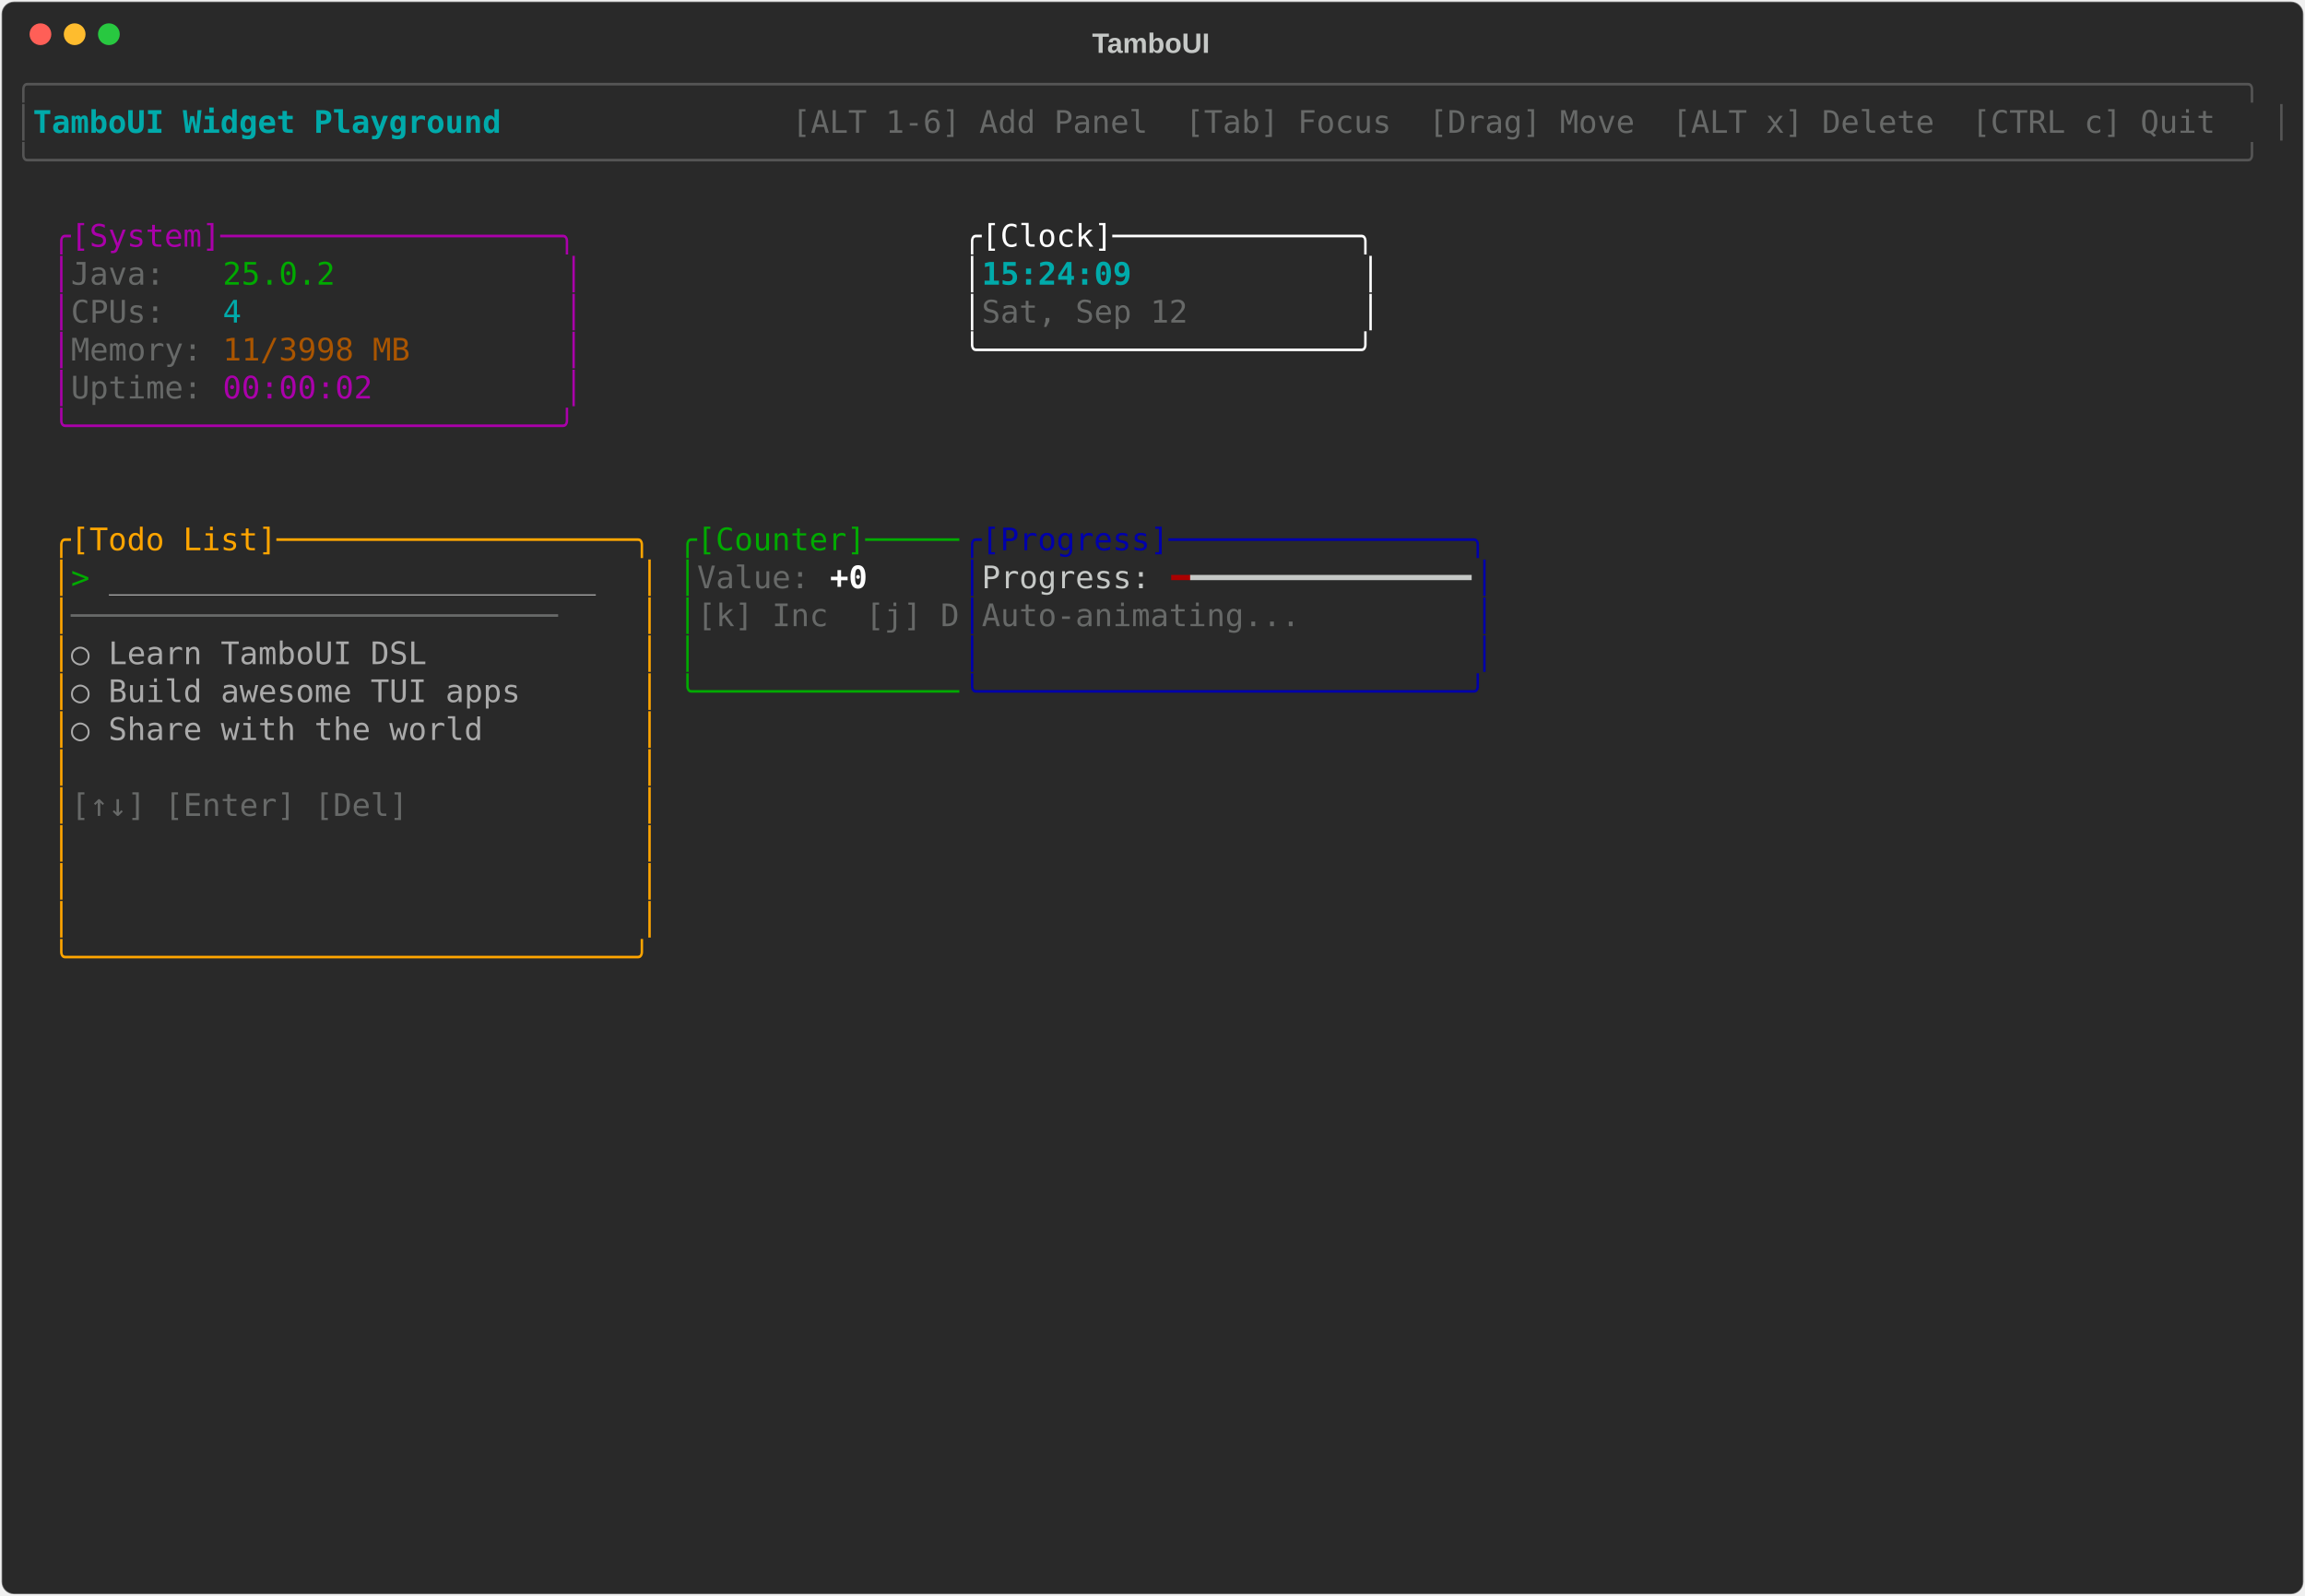
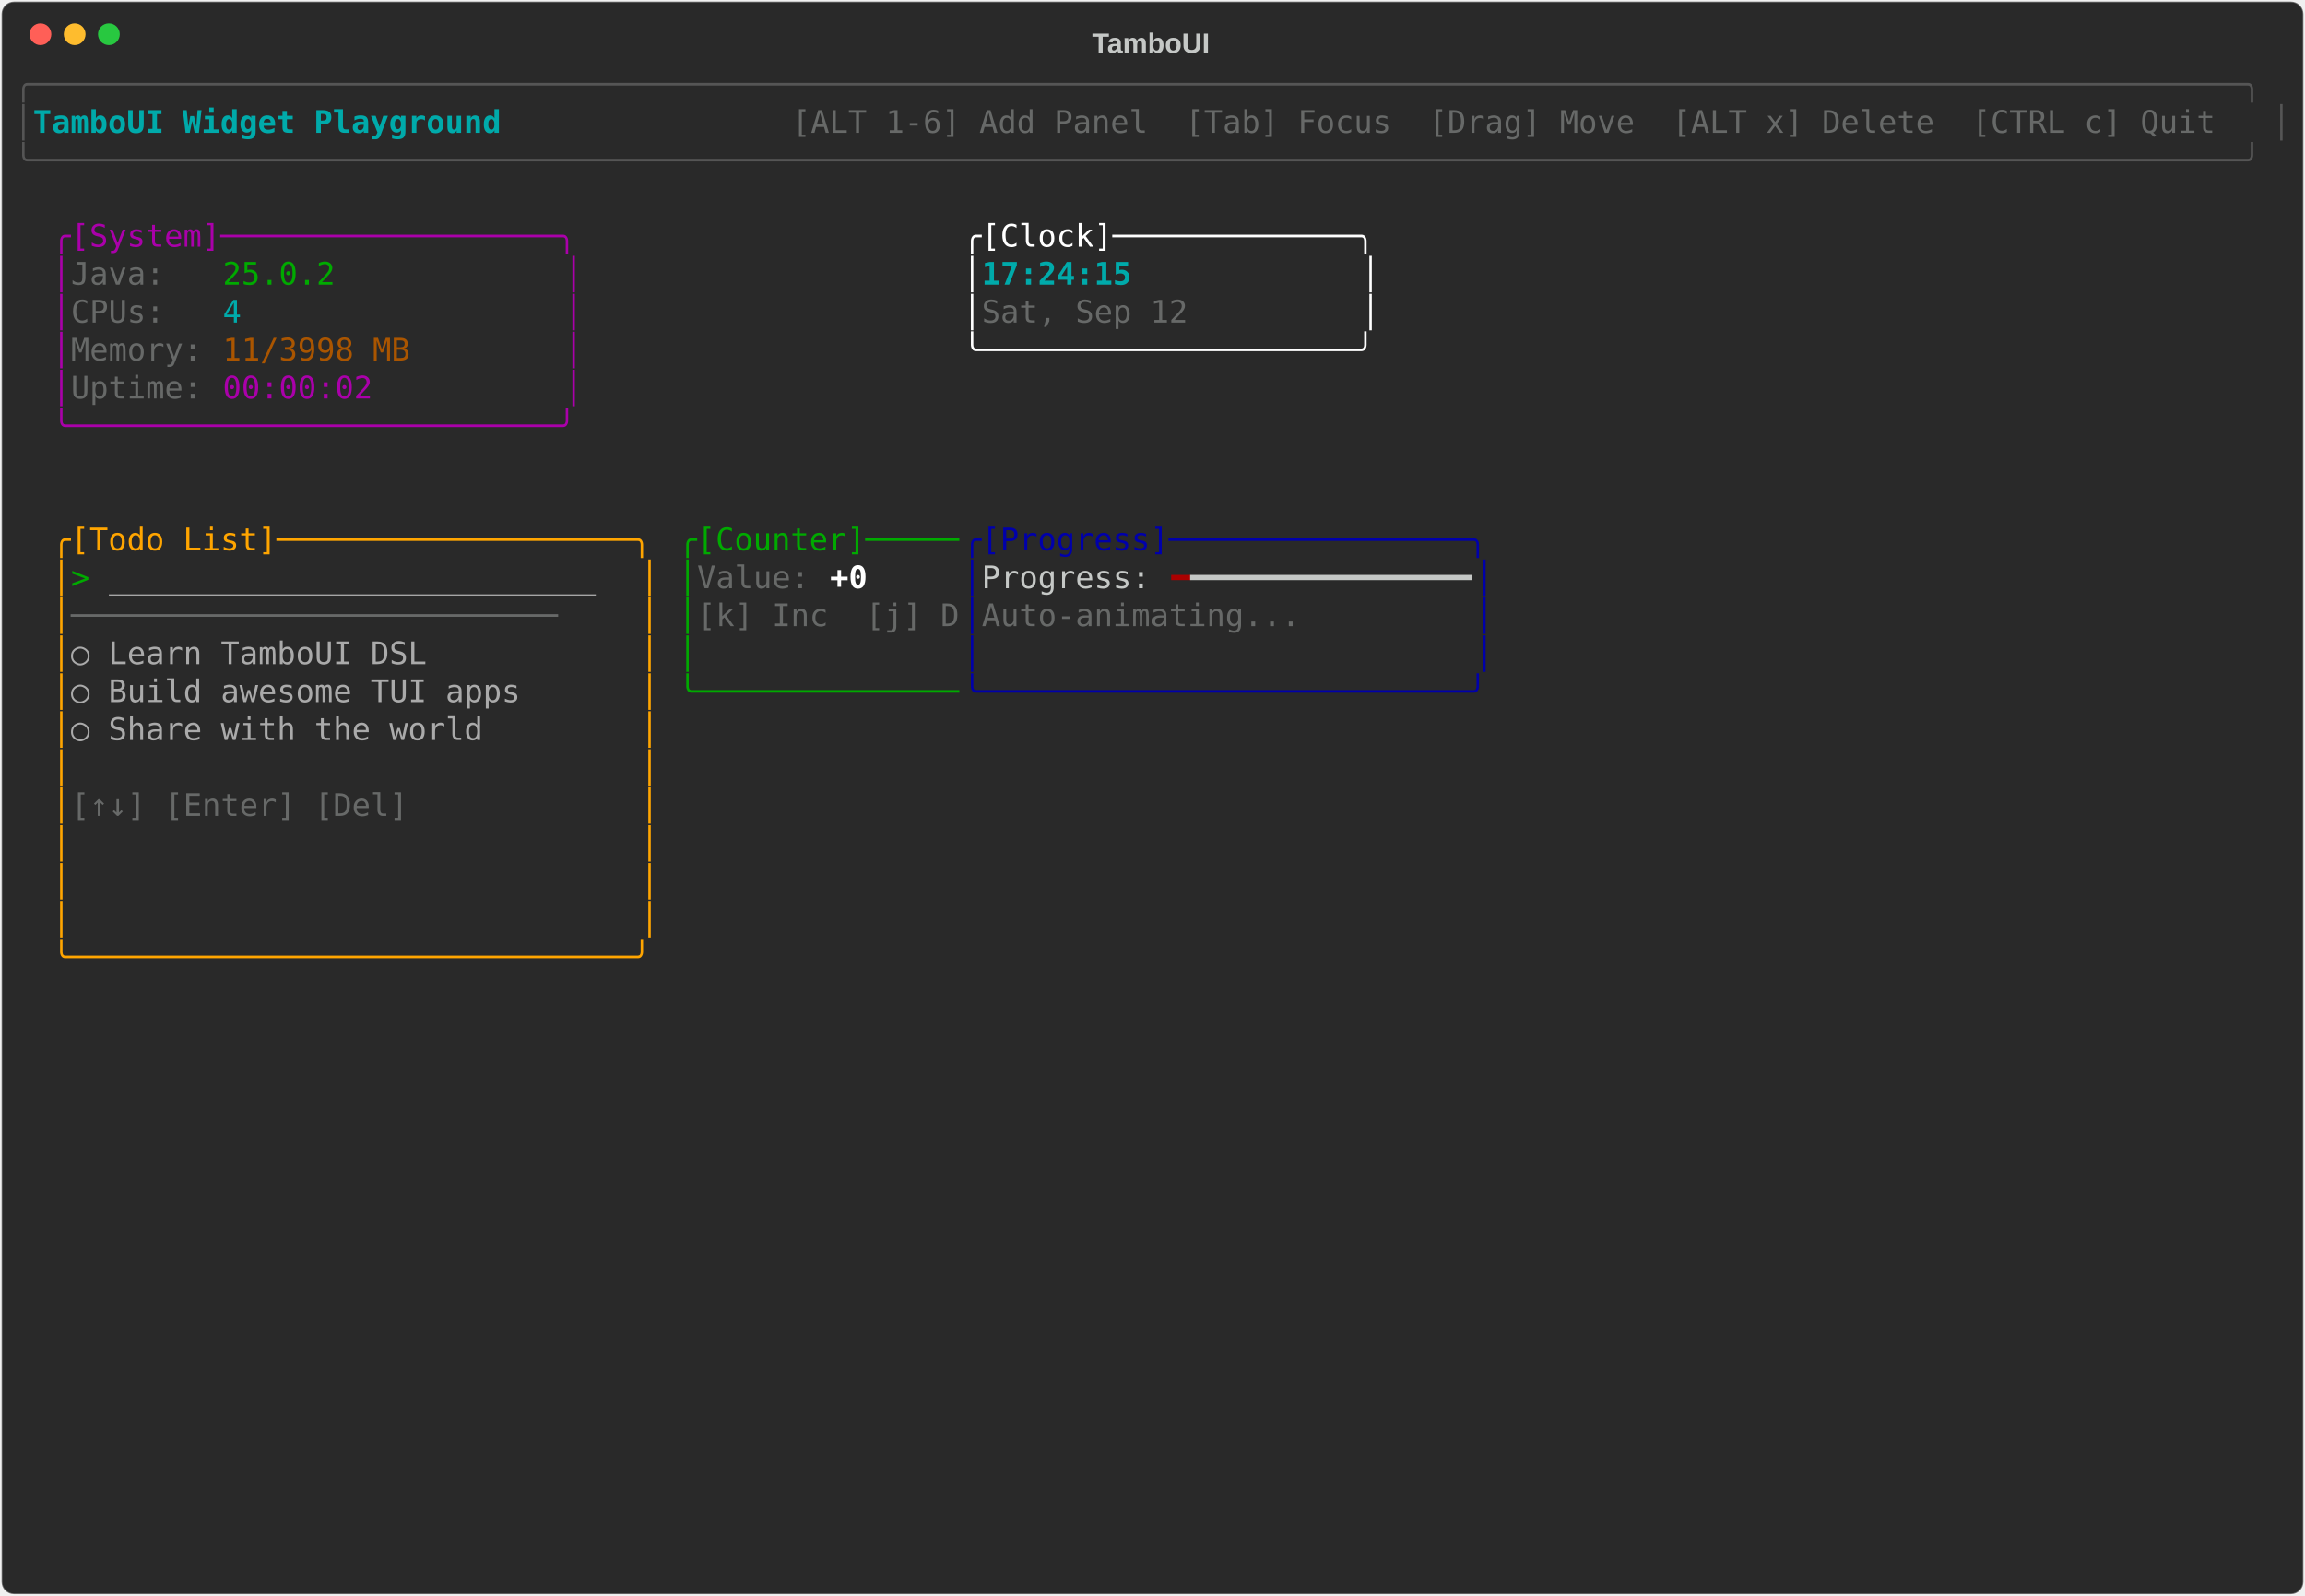
<svg xmlns="http://www.w3.org/2000/svg" class="rich-terminal" viewBox="0 0 1482 1026">
-   <style>    @font-face {        font-family: "Fira Code";        src: local("FiraCode-Regular"),                url("https://cdnjs.cloudflare.com/ajax/libs/firacode/6.2.0/woff2/FiraCode-Regular.woff2") format("woff2"),                url("https://cdnjs.cloudflare.com/ajax/libs/firacode/6.2.0/woff/FiraCode-Regular.woff") format("woff");        font-style: normal;        font-weight: 400;    }    @font-face {        font-family: "Fira Code";        src: local("FiraCode-Bold"),                url("https://cdnjs.cloudflare.com/ajax/libs/firacode/6.2.0/woff2/FiraCode-Bold.woff2") format("woff2"),                url("https://cdnjs.cloudflare.com/ajax/libs/firacode/6.2.0/woff/FiraCode-Bold.woff") format("woff");        font-style: bold;        font-weight: 700;    }    .terminal-2564789254-matrix {        font-family: Fira Code, monospace;        font-size: 20px;        line-height: 24.4px;        font-variant-east-asian: full-width;    }    .terminal-2564789254-title {        font-size: 18px;        font-weight: bold;        font-family: arial;    }    .terminal-2564789254-r1 { fill: #555555 }.terminal-2564789254-r2 { fill: #00aaaa;font-weight: bold }.terminal-2564789254-r3 { fill: #c5c8c6 }.terminal-2564789254-r4 { fill: #676968 }.terminal-2564789254-r5 { fill: #aa00aa }.terminal-2564789254-r6 { fill: #ffffff }.terminal-2564789254-r7 { fill: #00aa00 }.terminal-2564789254-r8 { fill: #00aaaa }.terminal-2564789254-r9 { fill: #aa5500 }.terminal-2564789254-r10 { fill: #ffa500 }.terminal-2564789254-r11 { fill: #0000aa }.terminal-2564789254-r12 { fill: #aaaaaa }.terminal-2564789254-r13 { fill: #ffffff;font-weight: bold }.terminal-2564789254-r14 { fill: #aa0000 }    </style>
+   <style>    @font-face {        font-family: "Fira Code";        src: local("FiraCode-Regular"),                url("https://cdnjs.cloudflare.com/ajax/libs/firacode/6.2.0/woff2/FiraCode-Regular.woff2") format("woff2"),                url("https://cdnjs.cloudflare.com/ajax/libs/firacode/6.2.0/woff/FiraCode-Regular.woff") format("woff");        font-style: normal;        font-weight: 400;    }    @font-face {        font-family: "Fira Code";        src: local("FiraCode-Bold"),                url("https://cdnjs.cloudflare.com/ajax/libs/firacode/6.2.0/woff2/FiraCode-Bold.woff2") format("woff2"),                url("https://cdnjs.cloudflare.com/ajax/libs/firacode/6.2.0/woff/FiraCode-Bold.woff") format("woff");        font-style: bold;        font-weight: 700;    }    .terminal-1413387269-matrix {        font-family: Fira Code, monospace;        font-size: 20px;        line-height: 24.4px;        font-variant-east-asian: full-width;    }    .terminal-1413387269-title {        font-size: 18px;        font-weight: bold;        font-family: arial;    }    .terminal-1413387269-r1 { fill: #555555 }.terminal-1413387269-r2 { fill: #00aaaa;font-weight: bold }.terminal-1413387269-r3 { fill: #c5c8c6 }.terminal-1413387269-r4 { fill: #676968 }.terminal-1413387269-r5 { fill: #aa00aa }.terminal-1413387269-r6 { fill: #ffffff }.terminal-1413387269-r7 { fill: #00aa00 }.terminal-1413387269-r8 { fill: #00aaaa }.terminal-1413387269-r9 { fill: #aa5500 }.terminal-1413387269-r10 { fill: #ffa500 }.terminal-1413387269-r11 { fill: #0000aa }.terminal-1413387269-r12 { fill: #aaaaaa }.terminal-1413387269-r13 { fill: #ffffff;font-weight: bold }.terminal-1413387269-r14 { fill: #aa0000 }    </style>
  <defs>
-     <clipPath id="terminal-2564789254-clip-terminal">
+     <clipPath id="terminal-1413387269-clip-terminal">
      <rect x="0" y="0" width="1463" height="975" />
    </clipPath>
-     <clipPath id="terminal-2564789254-line-0">
+     <clipPath id="terminal-1413387269-line-0">
      <rect x="0" y="1.5" width="1464" height="24.65" />
    </clipPath>
-     <clipPath id="terminal-2564789254-line-1">
+     <clipPath id="terminal-1413387269-line-1">
      <rect x="0" y="25.9" width="1464" height="24.65" />
    </clipPath>
-     <clipPath id="terminal-2564789254-line-2">
+     <clipPath id="terminal-1413387269-line-2">
      <rect x="0" y="50.3" width="1464" height="24.65" />
    </clipPath>
-     <clipPath id="terminal-2564789254-line-3">
+     <clipPath id="terminal-1413387269-line-3">
      <rect x="0" y="74.7" width="1464" height="24.65" />
    </clipPath>
-     <clipPath id="terminal-2564789254-line-4">
+     <clipPath id="terminal-1413387269-line-4">
      <rect x="0" y="99.1" width="1464" height="24.65" />
    </clipPath>
-     <clipPath id="terminal-2564789254-line-5">
+     <clipPath id="terminal-1413387269-line-5">
      <rect x="0" y="123.5" width="1464" height="24.65" />
    </clipPath>
-     <clipPath id="terminal-2564789254-line-6">
+     <clipPath id="terminal-1413387269-line-6">
      <rect x="0" y="147.9" width="1464" height="24.65" />
    </clipPath>
-     <clipPath id="terminal-2564789254-line-7">
+     <clipPath id="terminal-1413387269-line-7">
      <rect x="0" y="172.3" width="1464" height="24.65" />
    </clipPath>
-     <clipPath id="terminal-2564789254-line-8">
+     <clipPath id="terminal-1413387269-line-8">
      <rect x="0" y="196.7" width="1464" height="24.65" />
    </clipPath>
-     <clipPath id="terminal-2564789254-line-9">
+     <clipPath id="terminal-1413387269-line-9">
      <rect x="0" y="221.1" width="1464" height="24.65" />
    </clipPath>
-     <clipPath id="terminal-2564789254-line-10">
+     <clipPath id="terminal-1413387269-line-10">
      <rect x="0" y="245.5" width="1464" height="24.65" />
    </clipPath>
-     <clipPath id="terminal-2564789254-line-11">
+     <clipPath id="terminal-1413387269-line-11">
      <rect x="0" y="269.9" width="1464" height="24.65" />
    </clipPath>
-     <clipPath id="terminal-2564789254-line-12">
+     <clipPath id="terminal-1413387269-line-12">
      <rect x="0" y="294.3" width="1464" height="24.65" />
    </clipPath>
-     <clipPath id="terminal-2564789254-line-13">
+     <clipPath id="terminal-1413387269-line-13">
      <rect x="0" y="318.7" width="1464" height="24.65" />
    </clipPath>
-     <clipPath id="terminal-2564789254-line-14">
+     <clipPath id="terminal-1413387269-line-14">
      <rect x="0" y="343.1" width="1464" height="24.65" />
    </clipPath>
-     <clipPath id="terminal-2564789254-line-15">
+     <clipPath id="terminal-1413387269-line-15">
      <rect x="0" y="367.5" width="1464" height="24.65" />
    </clipPath>
-     <clipPath id="terminal-2564789254-line-16">
+     <clipPath id="terminal-1413387269-line-16">
      <rect x="0" y="391.9" width="1464" height="24.65" />
    </clipPath>
-     <clipPath id="terminal-2564789254-line-17">
+     <clipPath id="terminal-1413387269-line-17">
      <rect x="0" y="416.3" width="1464" height="24.65" />
    </clipPath>
-     <clipPath id="terminal-2564789254-line-18">
+     <clipPath id="terminal-1413387269-line-18">
      <rect x="0" y="440.7" width="1464" height="24.65" />
    </clipPath>
-     <clipPath id="terminal-2564789254-line-19">
+     <clipPath id="terminal-1413387269-line-19">
      <rect x="0" y="465.1" width="1464" height="24.65" />
    </clipPath>
-     <clipPath id="terminal-2564789254-line-20">
+     <clipPath id="terminal-1413387269-line-20">
      <rect x="0" y="489.5" width="1464" height="24.65" />
    </clipPath>
-     <clipPath id="terminal-2564789254-line-21">
+     <clipPath id="terminal-1413387269-line-21">
      <rect x="0" y="513.9" width="1464" height="24.65" />
    </clipPath>
-     <clipPath id="terminal-2564789254-line-22">
+     <clipPath id="terminal-1413387269-line-22">
      <rect x="0" y="538.3" width="1464" height="24.65" />
    </clipPath>
-     <clipPath id="terminal-2564789254-line-23">
+     <clipPath id="terminal-1413387269-line-23">
      <rect x="0" y="562.7" width="1464" height="24.65" />
    </clipPath>
-     <clipPath id="terminal-2564789254-line-24">
+     <clipPath id="terminal-1413387269-line-24">
      <rect x="0" y="587.1" width="1464" height="24.65" />
    </clipPath>
-     <clipPath id="terminal-2564789254-line-25">
+     <clipPath id="terminal-1413387269-line-25">
      <rect x="0" y="611.5" width="1464" height="24.65" />
    </clipPath>
-     <clipPath id="terminal-2564789254-line-26">
+     <clipPath id="terminal-1413387269-line-26">
      <rect x="0" y="635.9" width="1464" height="24.65" />
    </clipPath>
-     <clipPath id="terminal-2564789254-line-27">
+     <clipPath id="terminal-1413387269-line-27">
      <rect x="0" y="660.3" width="1464" height="24.65" />
    </clipPath>
-     <clipPath id="terminal-2564789254-line-28">
+     <clipPath id="terminal-1413387269-line-28">
      <rect x="0" y="684.7" width="1464" height="24.65" />
    </clipPath>
-     <clipPath id="terminal-2564789254-line-29">
+     <clipPath id="terminal-1413387269-line-29">
      <rect x="0" y="709.1" width="1464" height="24.65" />
    </clipPath>
-     <clipPath id="terminal-2564789254-line-30">
+     <clipPath id="terminal-1413387269-line-30">
      <rect x="0" y="733.5" width="1464" height="24.65" />
    </clipPath>
-     <clipPath id="terminal-2564789254-line-31">
+     <clipPath id="terminal-1413387269-line-31">
      <rect x="0" y="757.9" width="1464" height="24.65" />
    </clipPath>
-     <clipPath id="terminal-2564789254-line-32">
+     <clipPath id="terminal-1413387269-line-32">
      <rect x="0" y="782.3" width="1464" height="24.65" />
    </clipPath>
-     <clipPath id="terminal-2564789254-line-33">
+     <clipPath id="terminal-1413387269-line-33">
      <rect x="0" y="806.7" width="1464" height="24.65" />
    </clipPath>
-     <clipPath id="terminal-2564789254-line-34">
+     <clipPath id="terminal-1413387269-line-34">
      <rect x="0" y="831.1" width="1464" height="24.65" />
    </clipPath>
-     <clipPath id="terminal-2564789254-line-35">
+     <clipPath id="terminal-1413387269-line-35">
      <rect x="0" y="855.5" width="1464" height="24.65" />
    </clipPath>
-     <clipPath id="terminal-2564789254-line-36">
+     <clipPath id="terminal-1413387269-line-36">
      <rect x="0" y="879.9" width="1464" height="24.65" />
    </clipPath>
-     <clipPath id="terminal-2564789254-line-37">
+     <clipPath id="terminal-1413387269-line-37">
      <rect x="0" y="904.3" width="1464" height="24.65" />
    </clipPath>
-     <clipPath id="terminal-2564789254-line-38">
+     <clipPath id="terminal-1413387269-line-38">
      <rect x="0" y="928.7" width="1464" height="24.65" />
    </clipPath>
-     <clipPath id="terminal-2564789254-line-39">
+     <clipPath id="terminal-1413387269-line-39">
      <rect x="0" y="953.1" width="1464" height="24.65" />
    </clipPath>
  </defs>
  <rect fill="#292929" stroke="rgba(255,255,255,0.35)" stroke-width="1" x="1" y="1" width="1480" height="1024" rx="8" />
-   <text class="terminal-2564789254-title" fill="#c5c8c6" text-anchor="middle" x="740" y="34">TamboUI</text>
+   <text class="terminal-1413387269-title" fill="#c5c8c6" text-anchor="middle" x="740" y="34">TamboUI</text>
  <g transform="translate(26,22)">
    <circle cx="0" cy="0" r="7" fill="#ff5f57" />
    <circle cx="22" cy="0" r="7" fill="#febc2e" />
    <circle cx="44" cy="0" r="7" fill="#28c840" />
  </g>
-   <g transform="translate(9, 41)" clip-path="url(#terminal-2564789254-clip-terminal)">
-     <g class="terminal-2564789254-matrix">
-       <text class="terminal-2564789254-r1" x="0" y="20" textLength="1464" clip-path="url(#terminal-2564789254-line-0)">╭──────────────────────────────────────────────────────────────────────────────────────────────────────────────────────╮</text>
-       <text class="terminal-2564789254-r1" x="0" y="44.4" textLength="12.2" clip-path="url(#terminal-2564789254-line-1)">│</text>
-       <text class="terminal-2564789254-r2" x="12.2" y="44.4" textLength="329.4" clip-path="url(#terminal-2564789254-line-1)"> TamboUI Widget Playground </text>
-       <text class="terminal-2564789254-r4" x="500.2" y="44.4" textLength="951.6" clip-path="url(#terminal-2564789254-line-1)"> [ALT 1-6] Add Panel  [Tab] Focus  [Drag] Move  [ALT x] Delete  [CTRL c] Quit </text>
-       <text class="terminal-2564789254-r1" x="1451.8" y="44.4" textLength="12.2" clip-path="url(#terminal-2564789254-line-1)">│</text>
-       <text class="terminal-2564789254-r1" x="0" y="68.8" textLength="1464" clip-path="url(#terminal-2564789254-line-2)">╰──────────────────────────────────────────────────────────────────────────────────────────────────────────────────────╯</text>
-       <text class="terminal-2564789254-r5" x="24.4" y="117.6" textLength="341.6" clip-path="url(#terminal-2564789254-line-4)">╭[System]──────────────────╮</text>
-       <text class="terminal-2564789254-r6" x="610" y="117.6" textLength="268.4" clip-path="url(#terminal-2564789254-line-4)">╭[Clock]─────────────╮</text>
-       <text class="terminal-2564789254-r5" x="24.4" y="142" textLength="12.2" clip-path="url(#terminal-2564789254-line-5)">│</text>
-       <text class="terminal-2564789254-r4" x="36.6" y="142" textLength="97.6" clip-path="url(#terminal-2564789254-line-5)">Java:   </text>
-       <text class="terminal-2564789254-r7" x="134.2" y="142" textLength="73.2" clip-path="url(#terminal-2564789254-line-5)">25.0.2</text>
-       <text class="terminal-2564789254-r5" x="353.8" y="142" textLength="12.2" clip-path="url(#terminal-2564789254-line-5)">│</text>
-       <text class="terminal-2564789254-r6" x="610" y="142" textLength="12.2" clip-path="url(#terminal-2564789254-line-5)">│</text>
-       <text class="terminal-2564789254-r2" x="622.2" y="142" textLength="244" clip-path="url(#terminal-2564789254-line-5)">15:24:09            </text>
-       <text class="terminal-2564789254-r6" x="866.2" y="142" textLength="12.2" clip-path="url(#terminal-2564789254-line-5)">│</text>
-       <text class="terminal-2564789254-r5" x="24.4" y="166.4" textLength="12.2" clip-path="url(#terminal-2564789254-line-6)">│</text>
-       <text class="terminal-2564789254-r4" x="36.6" y="166.4" textLength="97.6" clip-path="url(#terminal-2564789254-line-6)">CPUs:   </text>
-       <text class="terminal-2564789254-r8" x="134.2" y="166.4" textLength="12.2" clip-path="url(#terminal-2564789254-line-6)">4</text>
-       <text class="terminal-2564789254-r5" x="353.8" y="166.4" textLength="12.2" clip-path="url(#terminal-2564789254-line-6)">│</text>
-       <text class="terminal-2564789254-r6" x="610" y="166.4" textLength="12.2" clip-path="url(#terminal-2564789254-line-6)">│</text>
-       <text class="terminal-2564789254-r4" x="622.2" y="166.4" textLength="244" clip-path="url(#terminal-2564789254-line-6)">Sat, Sep 12         </text>
-       <text class="terminal-2564789254-r6" x="866.2" y="166.4" textLength="12.2" clip-path="url(#terminal-2564789254-line-6)">│</text>
-       <text class="terminal-2564789254-r5" x="24.4" y="190.8" textLength="12.2" clip-path="url(#terminal-2564789254-line-7)">│</text>
-       <text class="terminal-2564789254-r4" x="36.6" y="190.8" textLength="97.6" clip-path="url(#terminal-2564789254-line-7)">Memory: </text>
-       <text class="terminal-2564789254-r9" x="134.2" y="190.8" textLength="122" clip-path="url(#terminal-2564789254-line-7)">11/3998 MB</text>
-       <text class="terminal-2564789254-r5" x="353.8" y="190.8" textLength="12.2" clip-path="url(#terminal-2564789254-line-7)">│</text>
-       <text class="terminal-2564789254-r6" x="610" y="190.8" textLength="268.4" clip-path="url(#terminal-2564789254-line-7)">╰────────────────────╯</text>
-       <text class="terminal-2564789254-r5" x="24.4" y="215.2" textLength="12.2" clip-path="url(#terminal-2564789254-line-8)">│</text>
-       <text class="terminal-2564789254-r4" x="36.6" y="215.2" textLength="97.6" clip-path="url(#terminal-2564789254-line-8)">Uptime: </text>
-       <text class="terminal-2564789254-r5" x="134.2" y="215.2" textLength="97.6" clip-path="url(#terminal-2564789254-line-8)">00:00:02</text>
-       <text class="terminal-2564789254-r5" x="353.8" y="215.2" textLength="12.2" clip-path="url(#terminal-2564789254-line-8)">│</text>
-       <text class="terminal-2564789254-r5" x="24.4" y="239.6" textLength="341.6" clip-path="url(#terminal-2564789254-line-9)">╰──────────────────────────╯</text>
-       <text class="terminal-2564789254-r10" x="24.4" y="312.8" textLength="390.4" clip-path="url(#terminal-2564789254-line-12)">╭[Todo List]───────────────────╮</text>
-       <text class="terminal-2564789254-r7" x="427" y="312.8" textLength="183" clip-path="url(#terminal-2564789254-line-12)">╭[Counter]─────</text>
-       <text class="terminal-2564789254-r11" x="610" y="312.8" textLength="341.6" clip-path="url(#terminal-2564789254-line-12)">╭[Progress]────────────────╮</text>
-       <text class="terminal-2564789254-r10" x="24.4" y="337.2" textLength="12.2" clip-path="url(#terminal-2564789254-line-13)">│</text>
-       <text class="terminal-2564789254-r7" x="36.6" y="337.2" textLength="24.4" clip-path="url(#terminal-2564789254-line-13)">&gt; </text>
-       <text class="terminal-2564789254-r12" x="61" y="337.2" textLength="317.2" clip-path="url(#terminal-2564789254-line-13)">__________________________</text>
-       <text class="terminal-2564789254-r10" x="402.6" y="337.2" textLength="12.2" clip-path="url(#terminal-2564789254-line-13)">│</text>
-       <text class="terminal-2564789254-r7" x="427" y="337.2" textLength="12.2" clip-path="url(#terminal-2564789254-line-13)">│</text>
-       <text class="terminal-2564789254-r4" x="439.2" y="337.2" textLength="85.4" clip-path="url(#terminal-2564789254-line-13)">Value: </text>
-       <text class="terminal-2564789254-r13" x="524.6" y="337.2" textLength="24.4" clip-path="url(#terminal-2564789254-line-13)">+0</text>
-       <text class="terminal-2564789254-r11" x="610" y="337.2" textLength="12.2" clip-path="url(#terminal-2564789254-line-13)">│</text>
-       <text class="terminal-2564789254-r3" x="622.2" y="337.2" textLength="122" clip-path="url(#terminal-2564789254-line-13)">Progress: </text>
-       <text class="terminal-2564789254-r14" x="744.2" y="337.2" textLength="12.2" clip-path="url(#terminal-2564789254-line-13)">━</text>
-       <text class="terminal-2564789254-r3" x="756.4" y="337.2" textLength="183" clip-path="url(#terminal-2564789254-line-13)">━━━━━━━━━━━━━━━</text>
-       <text class="terminal-2564789254-r11" x="939.4" y="337.2" textLength="12.2" clip-path="url(#terminal-2564789254-line-13)">│</text>
-       <text class="terminal-2564789254-r10" x="24.4" y="361.6" textLength="12.2" clip-path="url(#terminal-2564789254-line-14)">│</text>
-       <text class="terminal-2564789254-r4" x="36.6" y="361.6" textLength="366" clip-path="url(#terminal-2564789254-line-14)">──────────────────────────    </text>
-       <text class="terminal-2564789254-r10" x="402.6" y="361.6" textLength="12.2" clip-path="url(#terminal-2564789254-line-14)">│</text>
-       <text class="terminal-2564789254-r7" x="427" y="361.6" textLength="12.2" clip-path="url(#terminal-2564789254-line-14)">│</text>
-       <text class="terminal-2564789254-r4" x="439.2" y="361.6" textLength="170.8" clip-path="url(#terminal-2564789254-line-14)">[k] Inc  [j] D</text>
-       <text class="terminal-2564789254-r11" x="610" y="361.6" textLength="12.2" clip-path="url(#terminal-2564789254-line-14)">│</text>
-       <text class="terminal-2564789254-r4" x="622.2" y="361.6" textLength="317.2" clip-path="url(#terminal-2564789254-line-14)">Auto-animating...         </text>
-       <text class="terminal-2564789254-r11" x="939.4" y="361.6" textLength="12.2" clip-path="url(#terminal-2564789254-line-14)">│</text>
-       <text class="terminal-2564789254-r10" x="24.4" y="386" textLength="12.2" clip-path="url(#terminal-2564789254-line-15)">│</text>
-       <text class="terminal-2564789254-r12" x="36.6" y="386" textLength="366" clip-path="url(#terminal-2564789254-line-15)">  ○ Learn TamboUI DSL         </text>
-       <text class="terminal-2564789254-r10" x="402.6" y="386" textLength="12.2" clip-path="url(#terminal-2564789254-line-15)">│</text>
-       <text class="terminal-2564789254-r7" x="427" y="386" textLength="12.2" clip-path="url(#terminal-2564789254-line-15)">│</text>
-       <text class="terminal-2564789254-r11" x="610" y="386" textLength="12.2" clip-path="url(#terminal-2564789254-line-15)">│</text>
-       <text class="terminal-2564789254-r11" x="939.4" y="386" textLength="12.2" clip-path="url(#terminal-2564789254-line-15)">│</text>
-       <text class="terminal-2564789254-r10" x="24.4" y="410.4" textLength="12.2" clip-path="url(#terminal-2564789254-line-16)">│</text>
-       <text class="terminal-2564789254-r12" x="36.6" y="410.4" textLength="366" clip-path="url(#terminal-2564789254-line-16)">  ○ Build awesome TUI apps    </text>
-       <text class="terminal-2564789254-r10" x="402.6" y="410.4" textLength="12.2" clip-path="url(#terminal-2564789254-line-16)">│</text>
-       <text class="terminal-2564789254-r7" x="427" y="410.4" textLength="183" clip-path="url(#terminal-2564789254-line-16)">╰──────────────</text>
-       <text class="terminal-2564789254-r11" x="610" y="410.4" textLength="341.6" clip-path="url(#terminal-2564789254-line-16)">╰──────────────────────────╯</text>
-       <text class="terminal-2564789254-r10" x="24.4" y="434.8" textLength="12.2" clip-path="url(#terminal-2564789254-line-17)">│</text>
-       <text class="terminal-2564789254-r12" x="36.6" y="434.8" textLength="366" clip-path="url(#terminal-2564789254-line-17)">  ○ Share with the world      </text>
-       <text class="terminal-2564789254-r10" x="402.6" y="434.8" textLength="12.2" clip-path="url(#terminal-2564789254-line-17)">│</text>
-       <text class="terminal-2564789254-r10" x="24.4" y="459.2" textLength="12.2" clip-path="url(#terminal-2564789254-line-18)">│</text>
-       <text class="terminal-2564789254-r10" x="402.6" y="459.2" textLength="12.2" clip-path="url(#terminal-2564789254-line-18)">│</text>
-       <text class="terminal-2564789254-r10" x="24.4" y="483.6" textLength="12.2" clip-path="url(#terminal-2564789254-line-19)">│</text>
-       <text class="terminal-2564789254-r4" x="36.6" y="483.6" textLength="366" clip-path="url(#terminal-2564789254-line-19)">[↑↓] [Enter] [Del]            </text>
-       <text class="terminal-2564789254-r10" x="402.6" y="483.6" textLength="12.2" clip-path="url(#terminal-2564789254-line-19)">│</text>
-       <text class="terminal-2564789254-r10" x="24.4" y="508" textLength="12.2" clip-path="url(#terminal-2564789254-line-20)">│</text>
-       <text class="terminal-2564789254-r10" x="402.6" y="508" textLength="12.2" clip-path="url(#terminal-2564789254-line-20)">│</text>
-       <text class="terminal-2564789254-r10" x="24.4" y="532.4" textLength="12.2" clip-path="url(#terminal-2564789254-line-21)">│</text>
-       <text class="terminal-2564789254-r10" x="402.6" y="532.4" textLength="12.2" clip-path="url(#terminal-2564789254-line-21)">│</text>
-       <text class="terminal-2564789254-r10" x="24.4" y="556.8" textLength="12.2" clip-path="url(#terminal-2564789254-line-22)">│</text>
-       <text class="terminal-2564789254-r10" x="402.6" y="556.8" textLength="12.2" clip-path="url(#terminal-2564789254-line-22)">│</text>
-       <text class="terminal-2564789254-r10" x="24.4" y="581.2" textLength="390.4" clip-path="url(#terminal-2564789254-line-23)">╰──────────────────────────────╯</text>
+   <g transform="translate(9, 41)" clip-path="url(#terminal-1413387269-clip-terminal)">
+     <g class="terminal-1413387269-matrix">
+       <text class="terminal-1413387269-r1" x="0" y="20" textLength="1464" clip-path="url(#terminal-1413387269-line-0)">╭──────────────────────────────────────────────────────────────────────────────────────────────────────────────────────╮</text>
+       <text class="terminal-1413387269-r1" x="0" y="44.4" textLength="12.2" clip-path="url(#terminal-1413387269-line-1)">│</text>
+       <text class="terminal-1413387269-r2" x="12.2" y="44.4" textLength="329.4" clip-path="url(#terminal-1413387269-line-1)"> TamboUI Widget Playground </text>
+       <text class="terminal-1413387269-r4" x="500.2" y="44.4" textLength="951.6" clip-path="url(#terminal-1413387269-line-1)"> [ALT 1-6] Add Panel  [Tab] Focus  [Drag] Move  [ALT x] Delete  [CTRL c] Quit </text>
+       <text class="terminal-1413387269-r1" x="1451.8" y="44.4" textLength="12.2" clip-path="url(#terminal-1413387269-line-1)">│</text>
+       <text class="terminal-1413387269-r1" x="0" y="68.8" textLength="1464" clip-path="url(#terminal-1413387269-line-2)">╰──────────────────────────────────────────────────────────────────────────────────────────────────────────────────────╯</text>
+       <text class="terminal-1413387269-r5" x="24.4" y="117.6" textLength="341.6" clip-path="url(#terminal-1413387269-line-4)">╭[System]──────────────────╮</text>
+       <text class="terminal-1413387269-r6" x="610" y="117.6" textLength="268.4" clip-path="url(#terminal-1413387269-line-4)">╭[Clock]─────────────╮</text>
+       <text class="terminal-1413387269-r5" x="24.4" y="142" textLength="12.2" clip-path="url(#terminal-1413387269-line-5)">│</text>
+       <text class="terminal-1413387269-r4" x="36.6" y="142" textLength="97.6" clip-path="url(#terminal-1413387269-line-5)">Java:   </text>
+       <text class="terminal-1413387269-r7" x="134.2" y="142" textLength="73.2" clip-path="url(#terminal-1413387269-line-5)">25.0.2</text>
+       <text class="terminal-1413387269-r5" x="353.8" y="142" textLength="12.2" clip-path="url(#terminal-1413387269-line-5)">│</text>
+       <text class="terminal-1413387269-r6" x="610" y="142" textLength="12.2" clip-path="url(#terminal-1413387269-line-5)">│</text>
+       <text class="terminal-1413387269-r2" x="622.2" y="142" textLength="244" clip-path="url(#terminal-1413387269-line-5)">17:24:15            </text>
+       <text class="terminal-1413387269-r6" x="866.2" y="142" textLength="12.2" clip-path="url(#terminal-1413387269-line-5)">│</text>
+       <text class="terminal-1413387269-r5" x="24.4" y="166.4" textLength="12.2" clip-path="url(#terminal-1413387269-line-6)">│</text>
+       <text class="terminal-1413387269-r4" x="36.6" y="166.4" textLength="97.6" clip-path="url(#terminal-1413387269-line-6)">CPUs:   </text>
+       <text class="terminal-1413387269-r8" x="134.2" y="166.4" textLength="12.2" clip-path="url(#terminal-1413387269-line-6)">4</text>
+       <text class="terminal-1413387269-r5" x="353.8" y="166.4" textLength="12.2" clip-path="url(#terminal-1413387269-line-6)">│</text>
+       <text class="terminal-1413387269-r6" x="610" y="166.4" textLength="12.2" clip-path="url(#terminal-1413387269-line-6)">│</text>
+       <text class="terminal-1413387269-r4" x="622.2" y="166.4" textLength="244" clip-path="url(#terminal-1413387269-line-6)">Sat, Sep 12         </text>
+       <text class="terminal-1413387269-r6" x="866.2" y="166.4" textLength="12.2" clip-path="url(#terminal-1413387269-line-6)">│</text>
+       <text class="terminal-1413387269-r5" x="24.4" y="190.8" textLength="12.2" clip-path="url(#terminal-1413387269-line-7)">│</text>
+       <text class="terminal-1413387269-r4" x="36.6" y="190.8" textLength="97.6" clip-path="url(#terminal-1413387269-line-7)">Memory: </text>
+       <text class="terminal-1413387269-r9" x="134.2" y="190.8" textLength="122" clip-path="url(#terminal-1413387269-line-7)">11/3998 MB</text>
+       <text class="terminal-1413387269-r5" x="353.8" y="190.8" textLength="12.2" clip-path="url(#terminal-1413387269-line-7)">│</text>
+       <text class="terminal-1413387269-r6" x="610" y="190.8" textLength="268.4" clip-path="url(#terminal-1413387269-line-7)">╰────────────────────╯</text>
+       <text class="terminal-1413387269-r5" x="24.4" y="215.2" textLength="12.2" clip-path="url(#terminal-1413387269-line-8)">│</text>
+       <text class="terminal-1413387269-r4" x="36.6" y="215.2" textLength="97.6" clip-path="url(#terminal-1413387269-line-8)">Uptime: </text>
+       <text class="terminal-1413387269-r5" x="134.2" y="215.2" textLength="97.6" clip-path="url(#terminal-1413387269-line-8)">00:00:02</text>
+       <text class="terminal-1413387269-r5" x="353.8" y="215.2" textLength="12.2" clip-path="url(#terminal-1413387269-line-8)">│</text>
+       <text class="terminal-1413387269-r5" x="24.4" y="239.6" textLength="341.6" clip-path="url(#terminal-1413387269-line-9)">╰──────────────────────────╯</text>
+       <text class="terminal-1413387269-r10" x="24.4" y="312.8" textLength="390.4" clip-path="url(#terminal-1413387269-line-12)">╭[Todo List]───────────────────╮</text>
+       <text class="terminal-1413387269-r7" x="427" y="312.8" textLength="183" clip-path="url(#terminal-1413387269-line-12)">╭[Counter]─────</text>
+       <text class="terminal-1413387269-r11" x="610" y="312.8" textLength="341.6" clip-path="url(#terminal-1413387269-line-12)">╭[Progress]────────────────╮</text>
+       <text class="terminal-1413387269-r10" x="24.4" y="337.2" textLength="12.2" clip-path="url(#terminal-1413387269-line-13)">│</text>
+       <text class="terminal-1413387269-r7" x="36.6" y="337.2" textLength="24.4" clip-path="url(#terminal-1413387269-line-13)">&gt; </text>
+       <text class="terminal-1413387269-r12" x="61" y="337.2" textLength="317.2" clip-path="url(#terminal-1413387269-line-13)">__________________________</text>
+       <text class="terminal-1413387269-r10" x="402.6" y="337.2" textLength="12.2" clip-path="url(#terminal-1413387269-line-13)">│</text>
+       <text class="terminal-1413387269-r7" x="427" y="337.2" textLength="12.2" clip-path="url(#terminal-1413387269-line-13)">│</text>
+       <text class="terminal-1413387269-r4" x="439.2" y="337.2" textLength="85.4" clip-path="url(#terminal-1413387269-line-13)">Value: </text>
+       <text class="terminal-1413387269-r13" x="524.6" y="337.2" textLength="24.4" clip-path="url(#terminal-1413387269-line-13)">+0</text>
+       <text class="terminal-1413387269-r11" x="610" y="337.2" textLength="12.2" clip-path="url(#terminal-1413387269-line-13)">│</text>
+       <text class="terminal-1413387269-r3" x="622.2" y="337.2" textLength="122" clip-path="url(#terminal-1413387269-line-13)">Progress: </text>
+       <text class="terminal-1413387269-r14" x="744.2" y="337.2" textLength="12.2" clip-path="url(#terminal-1413387269-line-13)">━</text>
+       <text class="terminal-1413387269-r3" x="756.4" y="337.2" textLength="183" clip-path="url(#terminal-1413387269-line-13)">━━━━━━━━━━━━━━━</text>
+       <text class="terminal-1413387269-r11" x="939.4" y="337.2" textLength="12.2" clip-path="url(#terminal-1413387269-line-13)">│</text>
+       <text class="terminal-1413387269-r10" x="24.4" y="361.6" textLength="12.2" clip-path="url(#terminal-1413387269-line-14)">│</text>
+       <text class="terminal-1413387269-r4" x="36.6" y="361.6" textLength="366" clip-path="url(#terminal-1413387269-line-14)">──────────────────────────    </text>
+       <text class="terminal-1413387269-r10" x="402.6" y="361.6" textLength="12.2" clip-path="url(#terminal-1413387269-line-14)">│</text>
+       <text class="terminal-1413387269-r7" x="427" y="361.6" textLength="12.2" clip-path="url(#terminal-1413387269-line-14)">│</text>
+       <text class="terminal-1413387269-r4" x="439.2" y="361.6" textLength="170.8" clip-path="url(#terminal-1413387269-line-14)">[k] Inc  [j] D</text>
+       <text class="terminal-1413387269-r11" x="610" y="361.6" textLength="12.2" clip-path="url(#terminal-1413387269-line-14)">│</text>
+       <text class="terminal-1413387269-r4" x="622.2" y="361.6" textLength="317.2" clip-path="url(#terminal-1413387269-line-14)">Auto-animating...         </text>
+       <text class="terminal-1413387269-r11" x="939.4" y="361.6" textLength="12.2" clip-path="url(#terminal-1413387269-line-14)">│</text>
+       <text class="terminal-1413387269-r10" x="24.4" y="386" textLength="12.2" clip-path="url(#terminal-1413387269-line-15)">│</text>
+       <text class="terminal-1413387269-r12" x="36.6" y="386" textLength="366" clip-path="url(#terminal-1413387269-line-15)">  ○ Learn TamboUI DSL         </text>
+       <text class="terminal-1413387269-r10" x="402.6" y="386" textLength="12.2" clip-path="url(#terminal-1413387269-line-15)">│</text>
+       <text class="terminal-1413387269-r7" x="427" y="386" textLength="12.2" clip-path="url(#terminal-1413387269-line-15)">│</text>
+       <text class="terminal-1413387269-r11" x="610" y="386" textLength="12.2" clip-path="url(#terminal-1413387269-line-15)">│</text>
+       <text class="terminal-1413387269-r11" x="939.4" y="386" textLength="12.2" clip-path="url(#terminal-1413387269-line-15)">│</text>
+       <text class="terminal-1413387269-r10" x="24.4" y="410.4" textLength="12.2" clip-path="url(#terminal-1413387269-line-16)">│</text>
+       <text class="terminal-1413387269-r12" x="36.6" y="410.4" textLength="366" clip-path="url(#terminal-1413387269-line-16)">  ○ Build awesome TUI apps    </text>
+       <text class="terminal-1413387269-r10" x="402.6" y="410.4" textLength="12.2" clip-path="url(#terminal-1413387269-line-16)">│</text>
+       <text class="terminal-1413387269-r7" x="427" y="410.4" textLength="183" clip-path="url(#terminal-1413387269-line-16)">╰──────────────</text>
+       <text class="terminal-1413387269-r11" x="610" y="410.4" textLength="341.6" clip-path="url(#terminal-1413387269-line-16)">╰──────────────────────────╯</text>
+       <text class="terminal-1413387269-r10" x="24.4" y="434.8" textLength="12.2" clip-path="url(#terminal-1413387269-line-17)">│</text>
+       <text class="terminal-1413387269-r12" x="36.6" y="434.8" textLength="366" clip-path="url(#terminal-1413387269-line-17)">  ○ Share with the world      </text>
+       <text class="terminal-1413387269-r10" x="402.6" y="434.8" textLength="12.2" clip-path="url(#terminal-1413387269-line-17)">│</text>
+       <text class="terminal-1413387269-r10" x="24.4" y="459.2" textLength="12.2" clip-path="url(#terminal-1413387269-line-18)">│</text>
+       <text class="terminal-1413387269-r10" x="402.6" y="459.2" textLength="12.2" clip-path="url(#terminal-1413387269-line-18)">│</text>
+       <text class="terminal-1413387269-r10" x="24.4" y="483.6" textLength="12.2" clip-path="url(#terminal-1413387269-line-19)">│</text>
+       <text class="terminal-1413387269-r4" x="36.6" y="483.6" textLength="366" clip-path="url(#terminal-1413387269-line-19)">[↑↓] [Enter] [Del]            </text>
+       <text class="terminal-1413387269-r10" x="402.6" y="483.6" textLength="12.2" clip-path="url(#terminal-1413387269-line-19)">│</text>
+       <text class="terminal-1413387269-r10" x="24.4" y="508" textLength="12.2" clip-path="url(#terminal-1413387269-line-20)">│</text>
+       <text class="terminal-1413387269-r10" x="402.6" y="508" textLength="12.2" clip-path="url(#terminal-1413387269-line-20)">│</text>
+       <text class="terminal-1413387269-r10" x="24.4" y="532.4" textLength="12.2" clip-path="url(#terminal-1413387269-line-21)">│</text>
+       <text class="terminal-1413387269-r10" x="402.6" y="532.4" textLength="12.2" clip-path="url(#terminal-1413387269-line-21)">│</text>
+       <text class="terminal-1413387269-r10" x="24.4" y="556.8" textLength="12.2" clip-path="url(#terminal-1413387269-line-22)">│</text>
+       <text class="terminal-1413387269-r10" x="402.6" y="556.8" textLength="12.2" clip-path="url(#terminal-1413387269-line-22)">│</text>
+       <text class="terminal-1413387269-r10" x="24.4" y="581.2" textLength="390.4" clip-path="url(#terminal-1413387269-line-23)">╰──────────────────────────────╯</text>
    </g>
  </g>
</svg>
